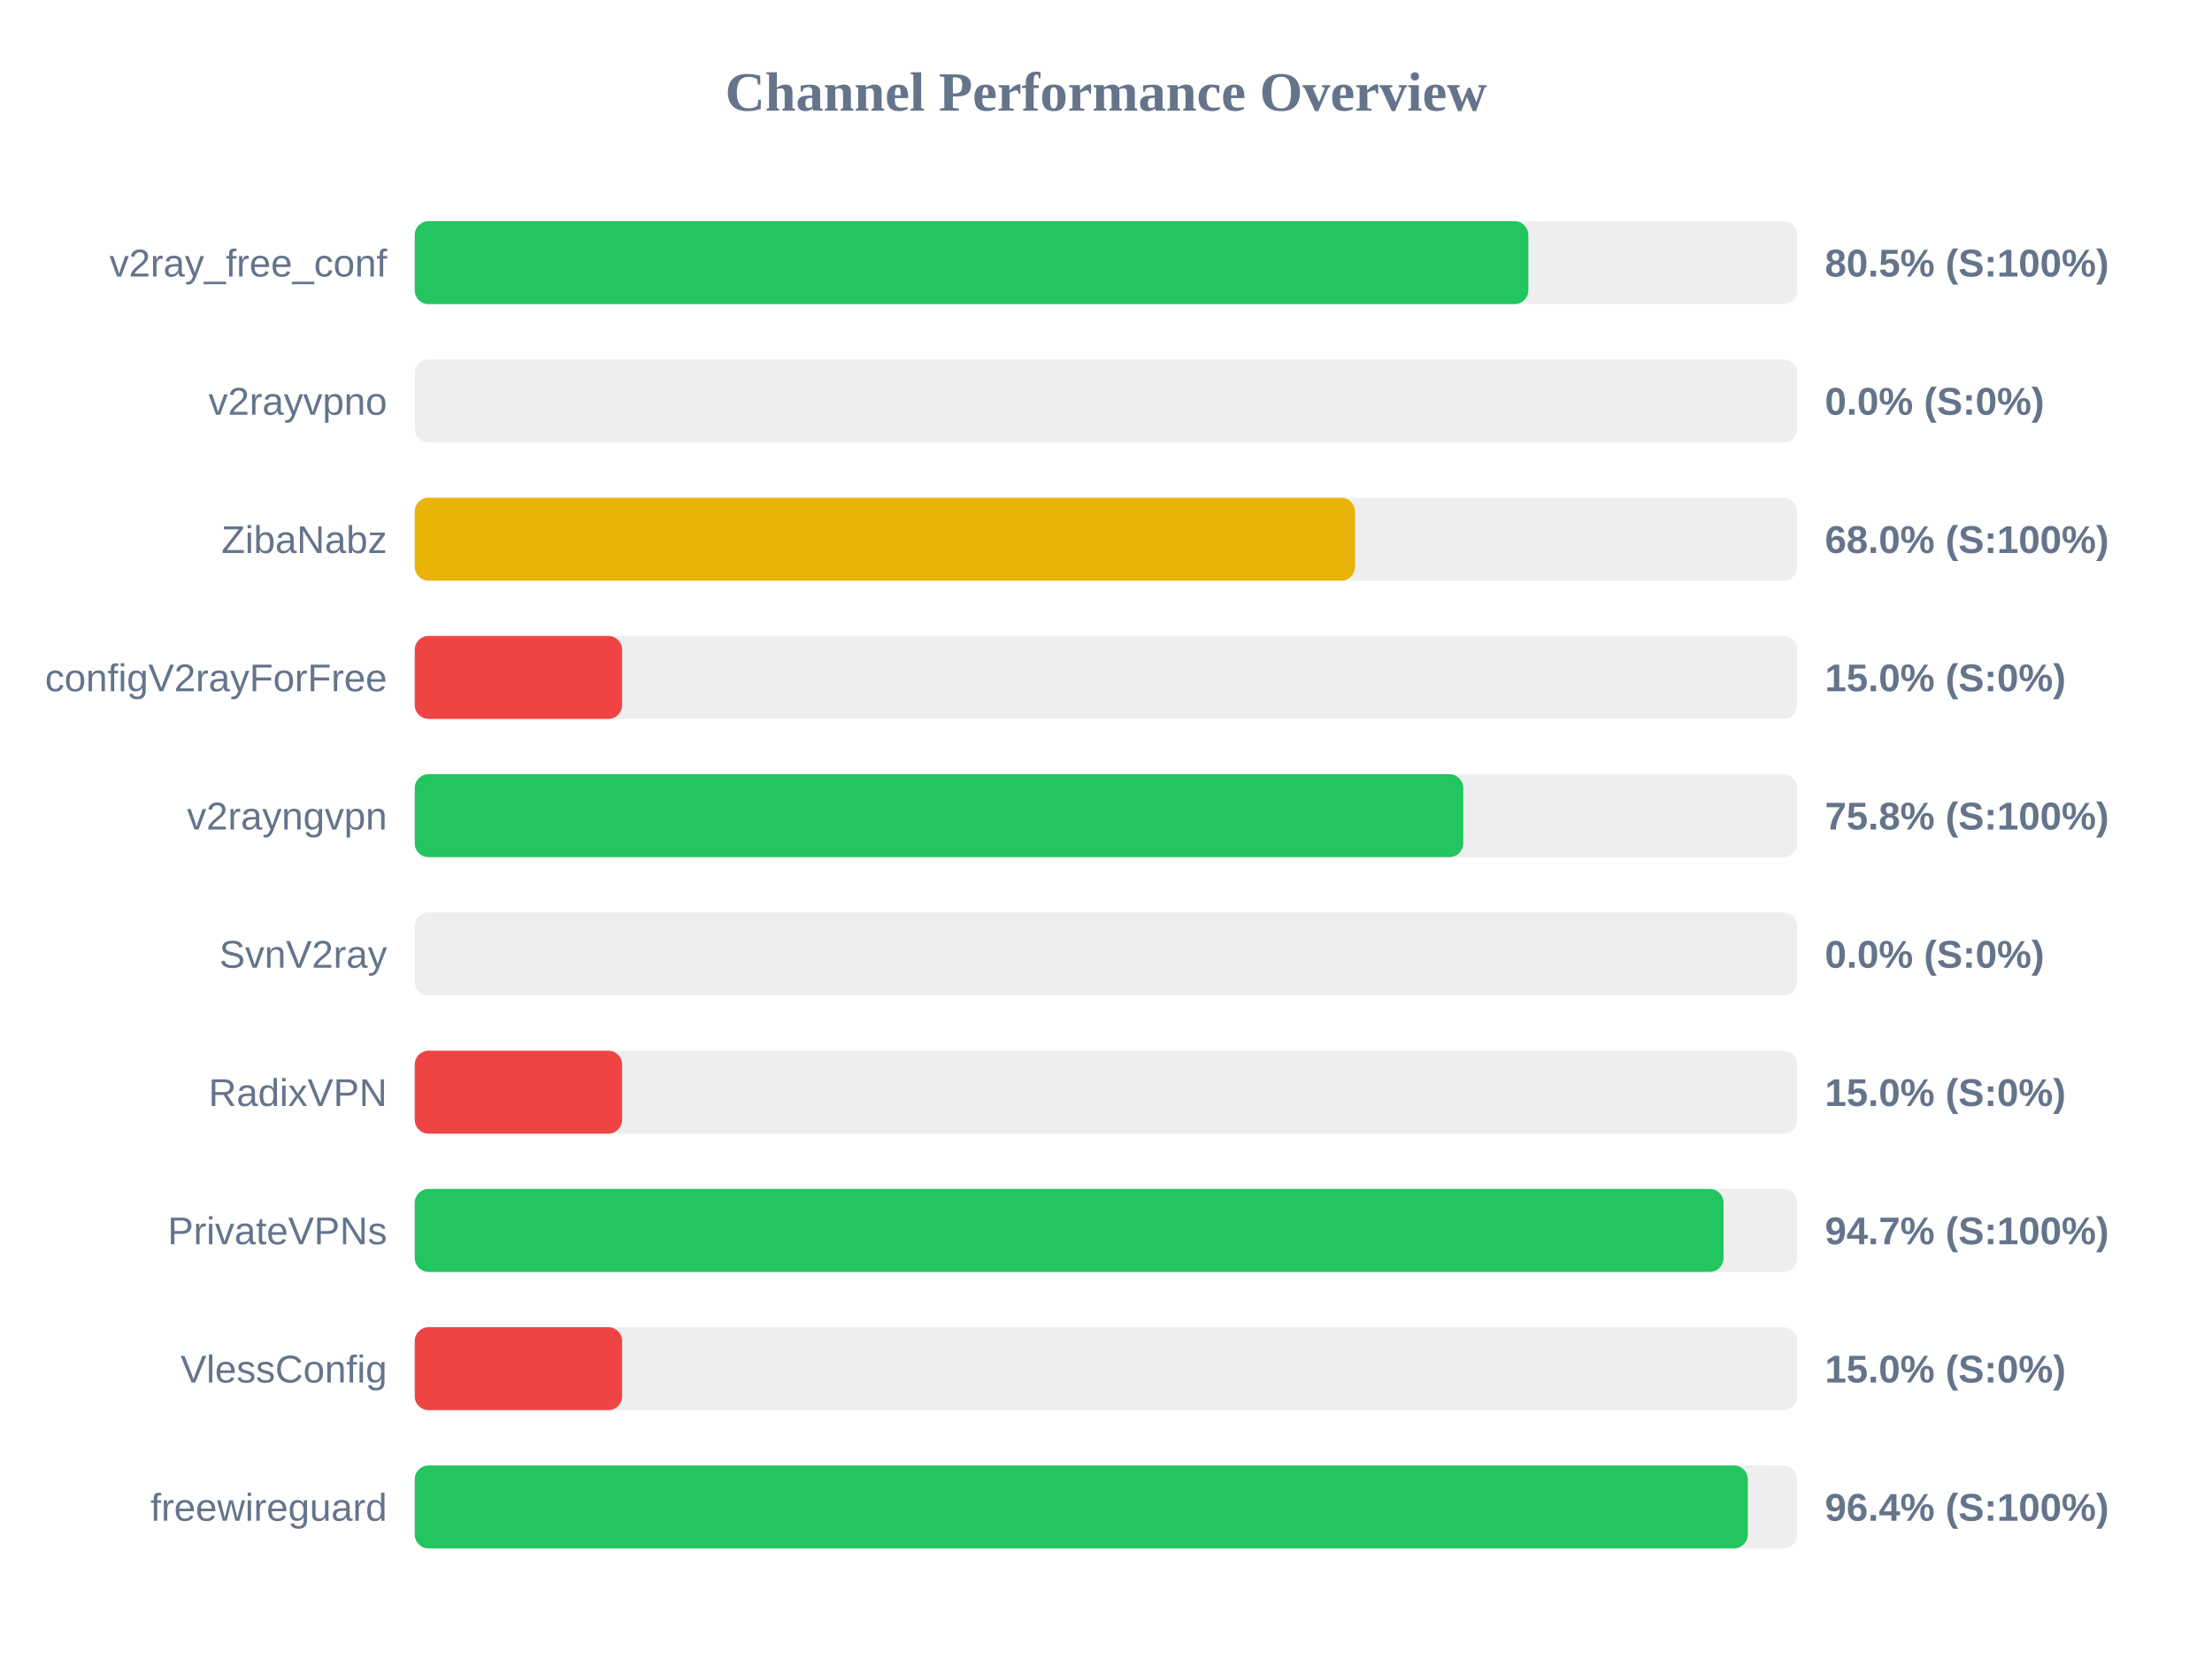
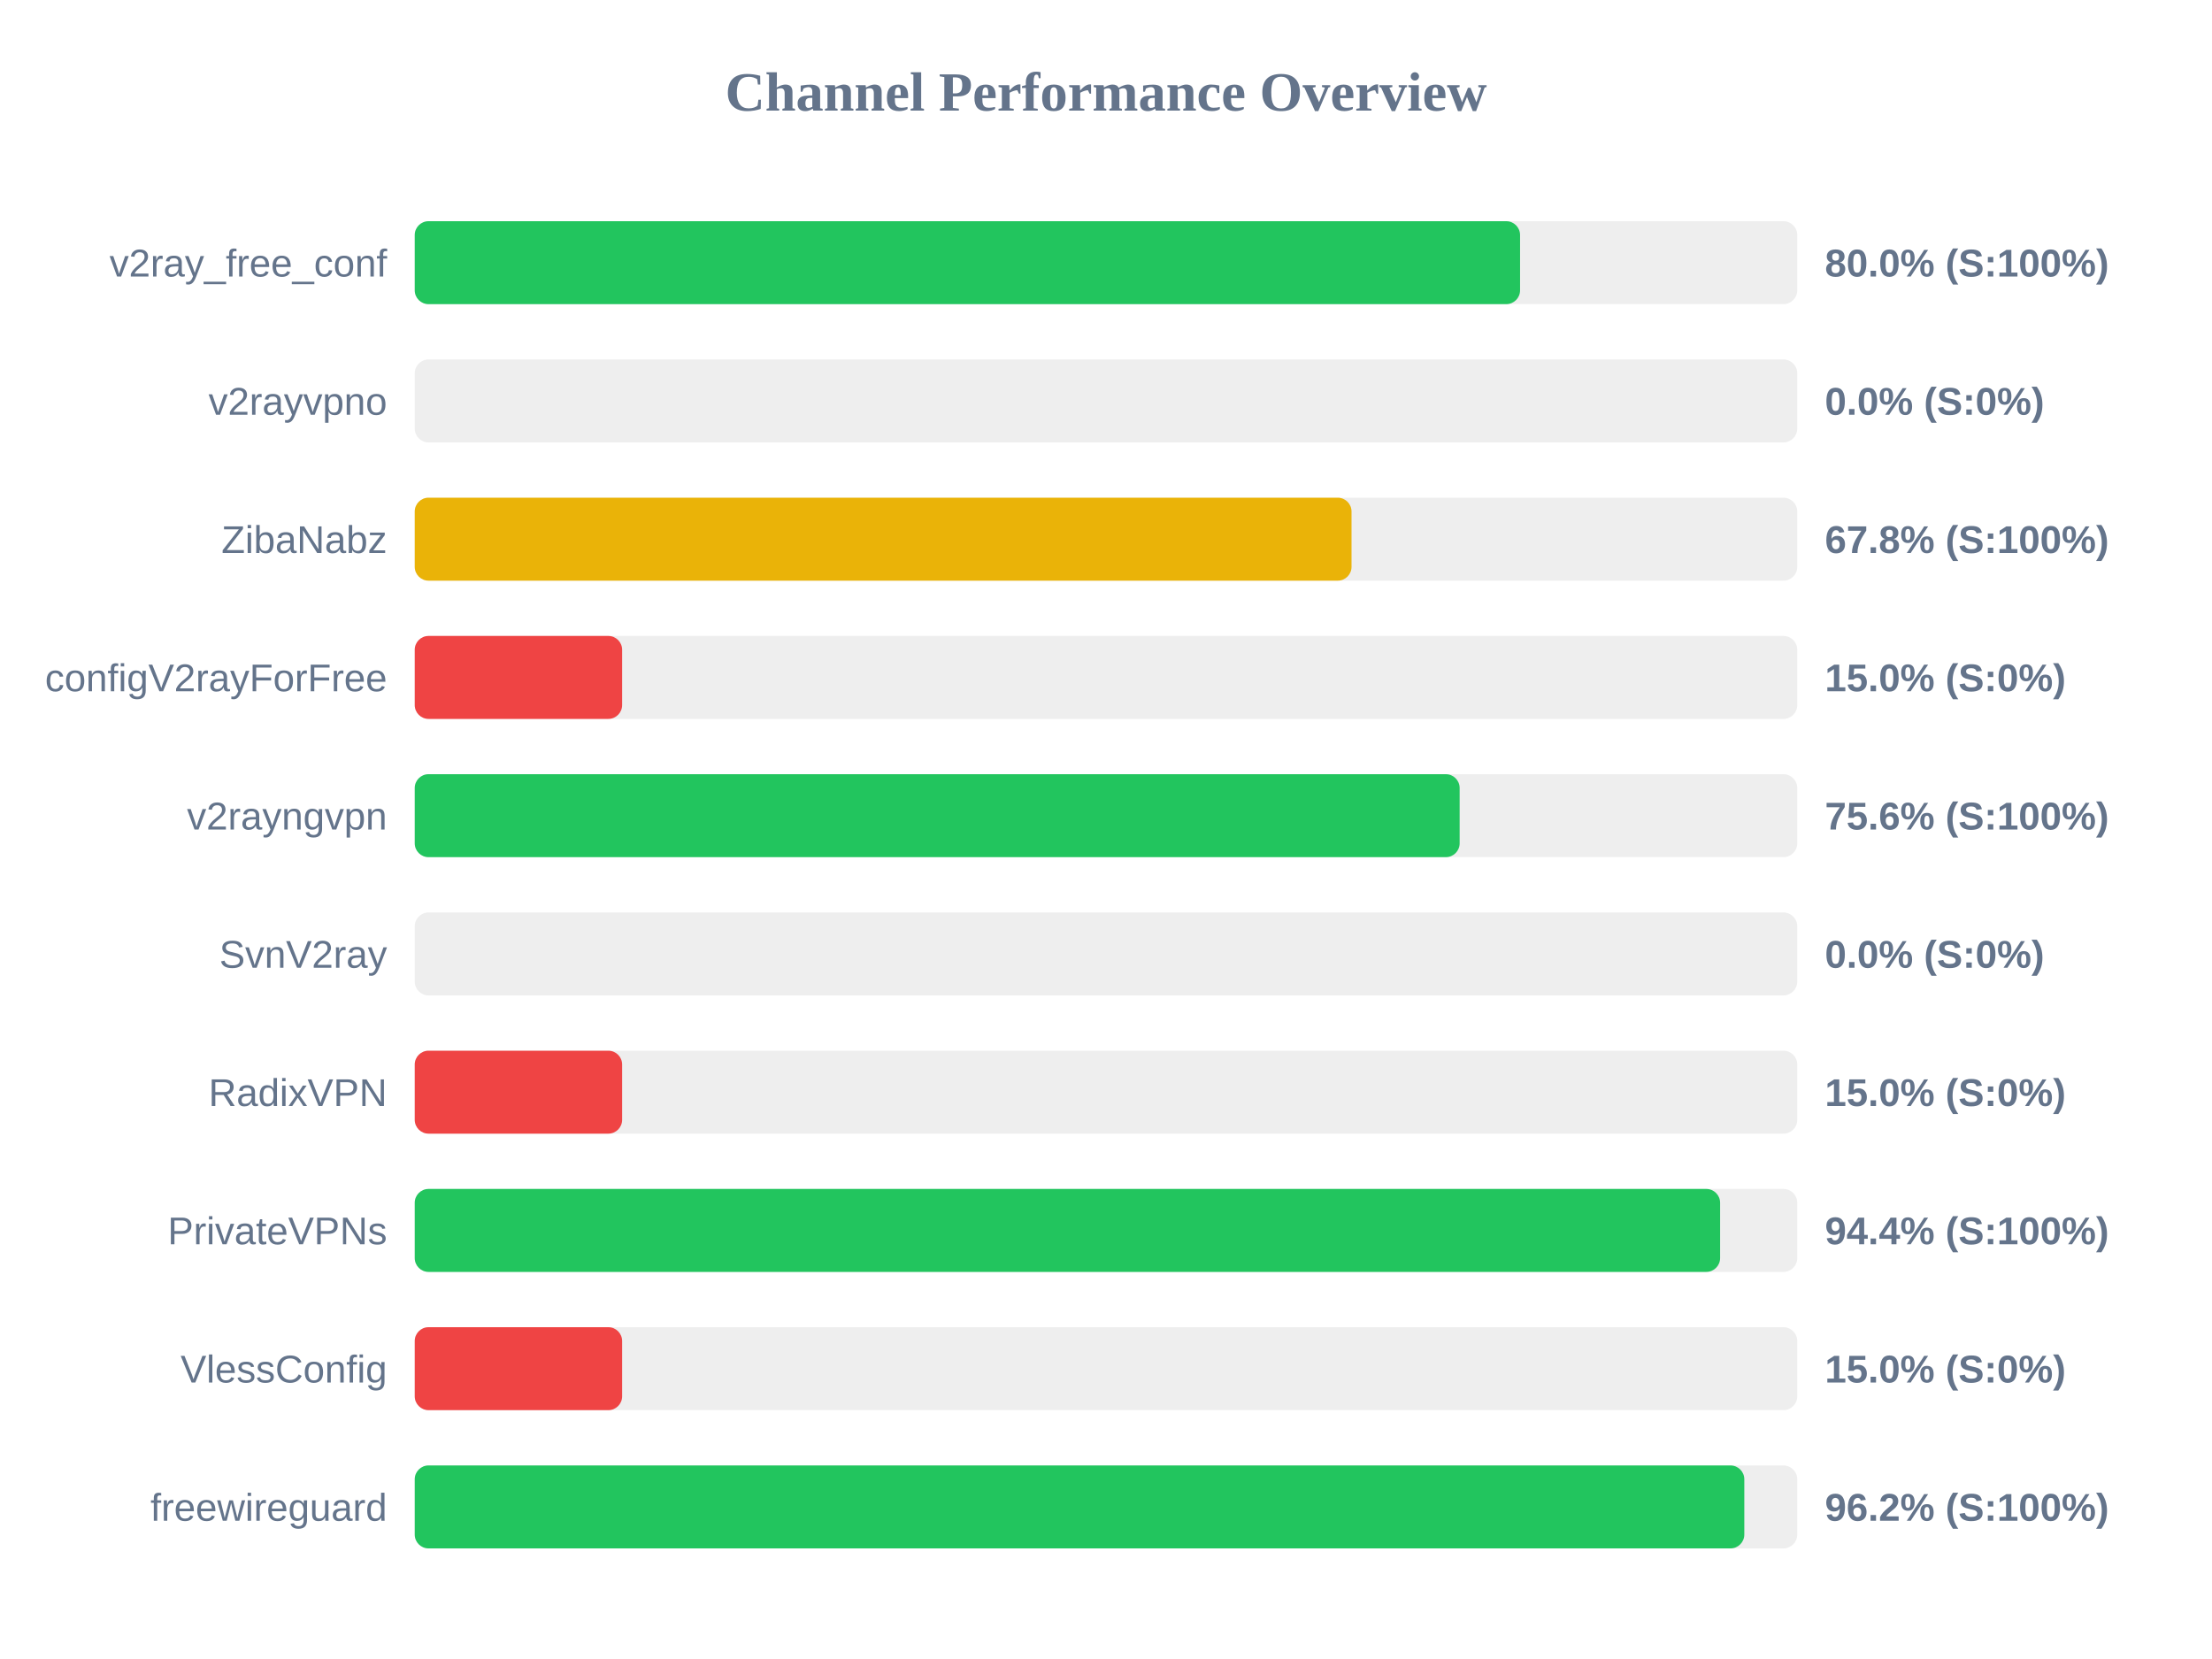
<svg xmlns="http://www.w3.org/2000/svg" width="800" height="600" version="1.1">
  <style>
        .row { font: 14px Arial; fill: #64748b; }
        .score { font: bold 14px Arial; fill: #64748b; }
    </style>
  <text x="400" y="40" text-anchor="middle" font-size="20px" font-weight="bold" fill="#64748b">Channel Performance Overview</text>
  <rect x="150" y="80" width="500" height="30" fill="#eee" rx="5" />
-   <rect x="150" y="80" width="402.75" height="30" fill="#22c55e" rx="5" />
+   <rect x="150" y="80" width="399.75" height="30" fill="#22c55e" rx="5" />
  <text x="140" y="100" text-anchor="end" class="row">v2ray_free_conf</text>
-   <text x="660" y="100" text-anchor="start" class="score">80.5% (S:100%)</text>
+   <text x="660" y="100" text-anchor="start" class="score">80.0% (S:100%)</text>
  <rect x="150" y="130" width="500" height="30" fill="#eee" rx="5" />
  <rect x="150" y="130" width="0.0" height="30" fill="#ef4444" rx="5" />
  <text x="140" y="150" text-anchor="end" class="row">v2rayvpno</text>
  <text x="660" y="150" text-anchor="start" class="score">0.0% (S:0%)</text>
  <rect x="150" y="180" width="500" height="30" fill="#eee" rx="5" />
-   <rect x="150" y="180" width="340.05" height="30" fill="#eab308" rx="5" />
+   <rect x="150" y="180" width="338.8" height="30" fill="#eab308" rx="5" />
  <text x="140" y="200" text-anchor="end" class="row">ZibaNabz</text>
-   <text x="660" y="200" text-anchor="start" class="score">68.0% (S:100%)</text>
+   <text x="660" y="200" text-anchor="start" class="score">67.8% (S:100%)</text>
  <rect x="150" y="230" width="500" height="30" fill="#eee" rx="5" />
  <rect x="150" y="230" width="75.0" height="30" fill="#ef4444" rx="5" />
  <text x="140" y="250" text-anchor="end" class="row">configV2rayForFree</text>
  <text x="660" y="250" text-anchor="start" class="score">15.0% (S:0%)</text>
  <rect x="150" y="280" width="500" height="30" fill="#eee" rx="5" />
-   <rect x="150" y="280" width="379.2" height="30" fill="#22c55e" rx="5" />
+   <rect x="150" y="280" width="377.9" height="30" fill="#22c55e" rx="5" />
  <text x="140" y="300" text-anchor="end" class="row">v2rayngvpn</text>
-   <text x="660" y="300" text-anchor="start" class="score">75.8% (S:100%)</text>
+   <text x="660" y="300" text-anchor="start" class="score">75.6% (S:100%)</text>
  <rect x="150" y="330" width="500" height="30" fill="#eee" rx="5" />
  <rect x="150" y="330" width="0.0" height="30" fill="#ef4444" rx="5" />
  <text x="140" y="350" text-anchor="end" class="row">SvnV2ray</text>
  <text x="660" y="350" text-anchor="start" class="score">0.0% (S:0%)</text>
  <rect x="150" y="380" width="500" height="30" fill="#eee" rx="5" />
  <rect x="150" y="380" width="75.0" height="30" fill="#ef4444" rx="5" />
  <text x="140" y="400" text-anchor="end" class="row">RadixVPN</text>
  <text x="660" y="400" text-anchor="start" class="score">15.0% (S:0%)</text>
  <rect x="150" y="430" width="500" height="30" fill="#eee" rx="5" />
-   <rect x="150" y="430" width="473.35" height="30" fill="#22c55e" rx="5" />
+   <rect x="150" y="430" width="472.1" height="30" fill="#22c55e" rx="5" />
  <text x="140" y="450" text-anchor="end" class="row">PrivateVPNs</text>
-   <text x="660" y="450" text-anchor="start" class="score">94.7% (S:100%)</text>
+   <text x="660" y="450" text-anchor="start" class="score">94.4% (S:100%)</text>
  <rect x="150" y="480" width="500" height="30" fill="#eee" rx="5" />
  <rect x="150" y="480" width="75.0" height="30" fill="#ef4444" rx="5" />
  <text x="140" y="500" text-anchor="end" class="row">VlessConfig</text>
  <text x="660" y="500" text-anchor="start" class="score">15.0% (S:0%)</text>
  <rect x="150" y="530" width="500" height="30" fill="#eee" rx="5" />
-   <rect x="150" y="530" width="482.1" height="30" fill="#22c55e" rx="5" />
+   <rect x="150" y="530" width="480.85" height="30" fill="#22c55e" rx="5" />
  <text x="140" y="550" text-anchor="end" class="row">freewireguard</text>
-   <text x="660" y="550" text-anchor="start" class="score">96.4% (S:100%)</text>
+   <text x="660" y="550" text-anchor="start" class="score">96.2% (S:100%)</text>
</svg>
